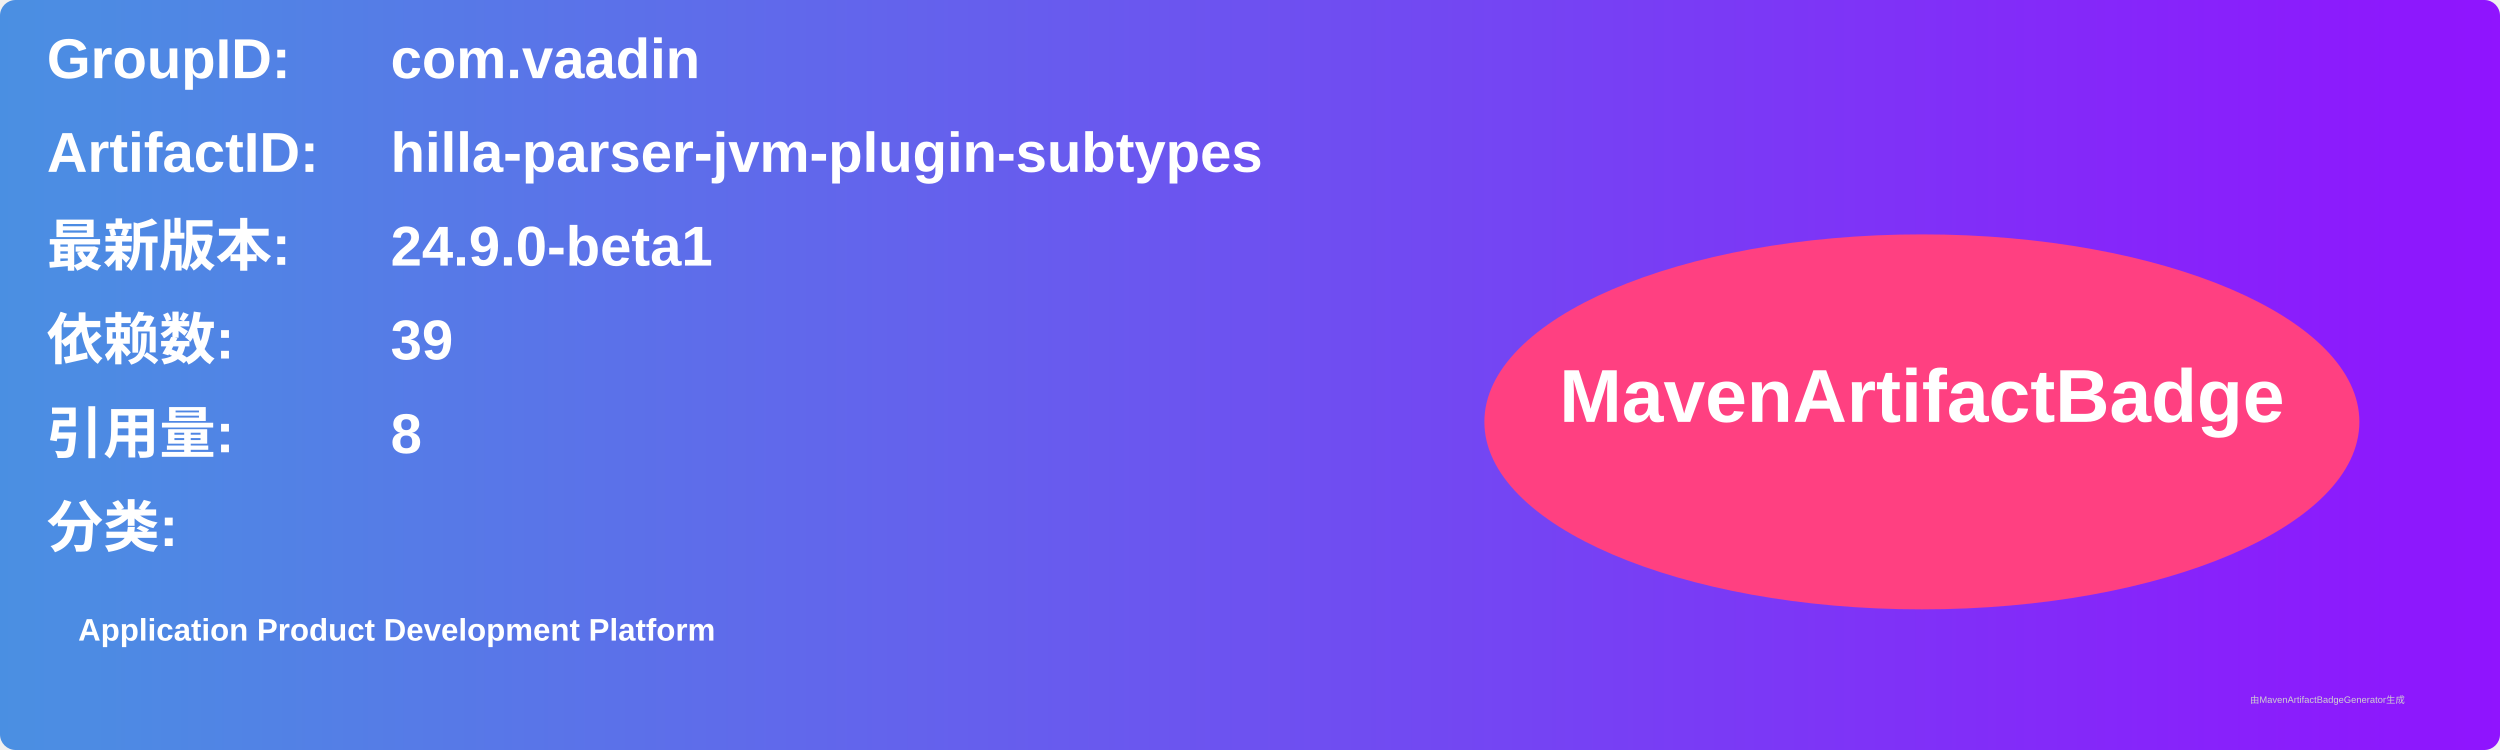
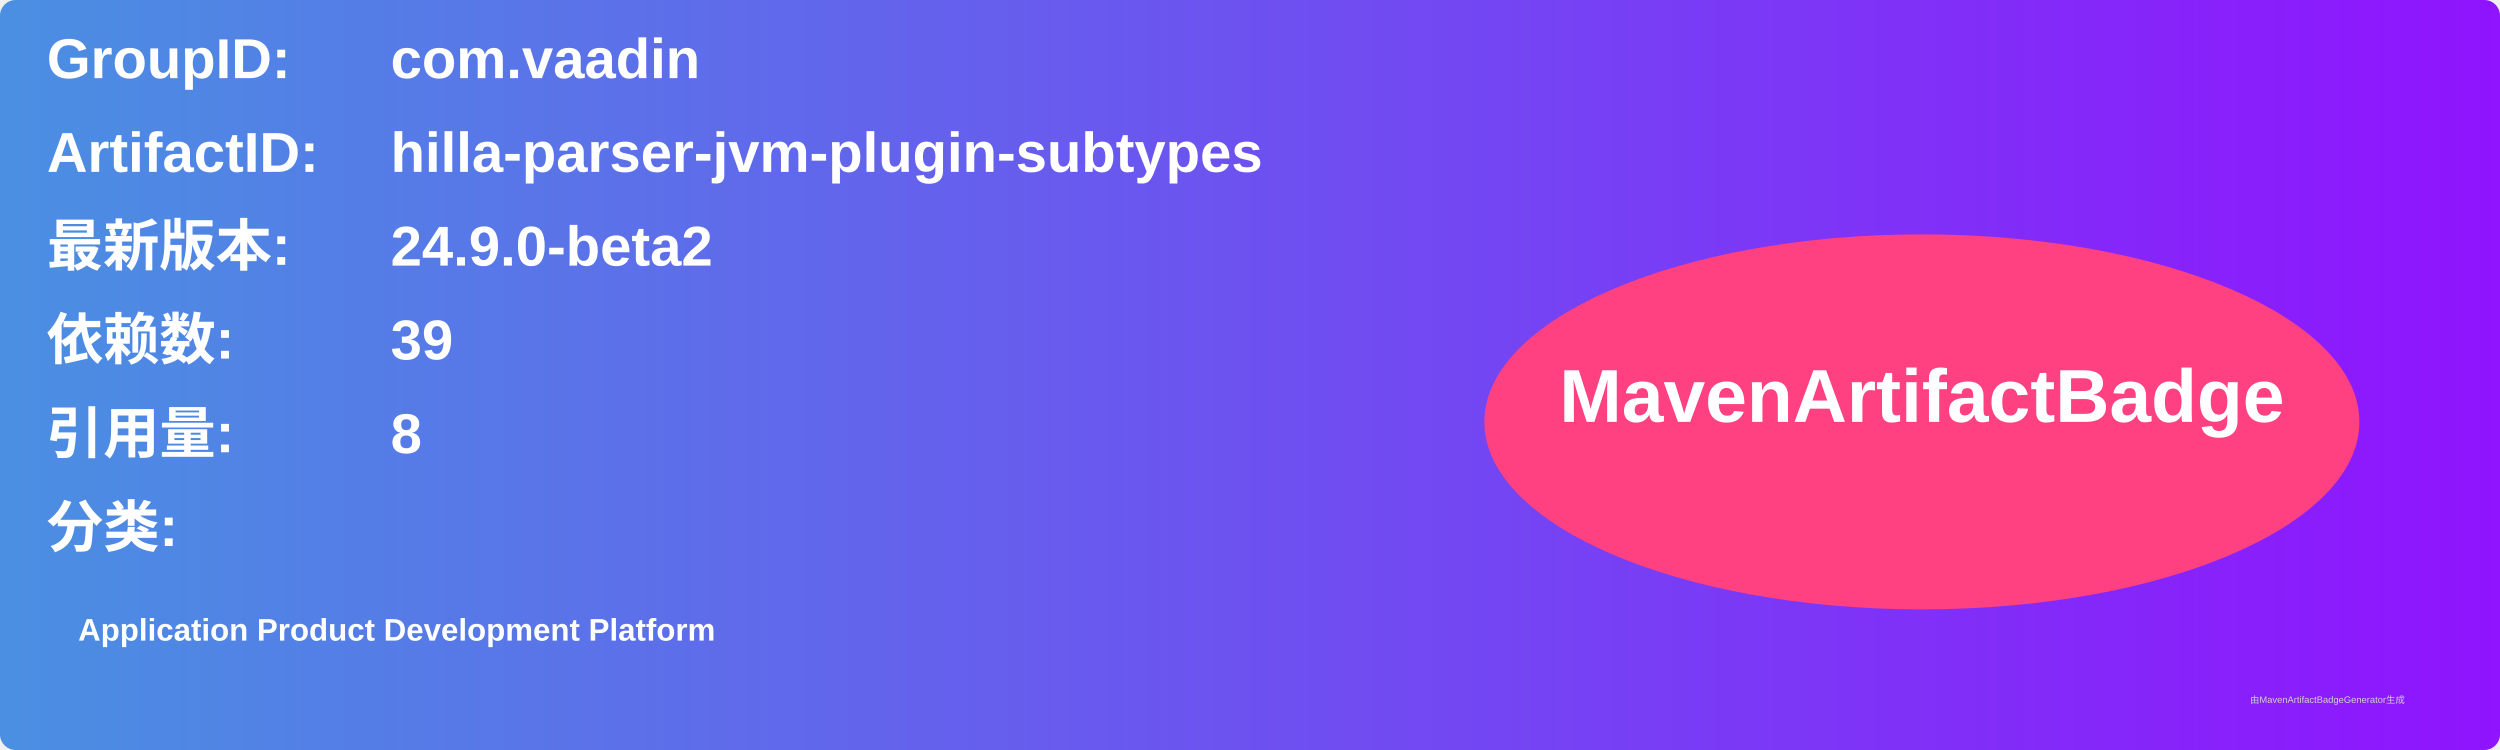
<svg xmlns="http://www.w3.org/2000/svg" width="800" height="240" viewBox="0 0 800 240">
  <linearGradient id="grad" x1="0%" y1="0%" x2="100%" y2="0%">
    <stop offset="0%" stop-color="#4a90e2" />
    <stop offset="100%" stop-color="#9013fe" />
  </linearGradient>
  <rect width="100%" height="100%" rx="5" ry="5" fill="url(#grad)" />
  <g transform="translate(15, 15)">
    <text x="0" y="10" font-family="Arial" font-size="18" fill="white" font-weight="bold" width="260">GroupID:</text>
    <text x="110" y="10" font-family="Arial" font-size="18" fill="white" font-weight="bold" width="460">com.vaadin</text>
    <text x="0" y="40" font-family="Arial" font-size="18" fill="white" font-weight="bold" width="260">ArtifactID:</text>
    <text x="110" y="40" font-family="Arial" font-size="18" fill="white" font-weight="bold" width="460">hilla-parser-jvm-plugin-subtypes</text>
    <text x="0" y="70" font-family="Arial" font-size="18" fill="white" font-weight="bold">最新版本:</text>
    <text x="110" y="70" font-family="Arial" font-size="18" fill="white" font-weight="bold">
-       <tspan font-weight="bold">24.9.0-beta1</tspan>
+       <tspan font-weight="bold">24.9.0-beta2</tspan>
    </text>
    <text x="0" y="100" font-family="Arial" font-size="18" fill="white" font-weight="bold">依赖数: </text>
    <text x="110" y="100" font-family="Arial" font-size="18" fill="white">
      <tspan font-weight="bold">39</tspan>
    </text>
    <text x="0" y="130" font-family="Arial" font-size="18" fill="white" font-weight="bold">引用量: </text>
    <text x="110" y="130" font-family="Arial" font-size="18" fill="white">
      <tspan font-weight="bold">8</tspan>
    </text>
    <text x="0" y="160" font-family="Arial" font-size="18" fill="white" font-weight="bold">分类:</text>
    <text x="10" y="190" font-family="Arial" font-size="10" fill="white">
      <tspan font-weight="bold">Application Product Development Platform</tspan>
    </text>
    <ellipse cx="600" cy="120" rx="140" ry="60" fill="#ff4081" />
    <text x="600" y="120" text-anchor="middle" font-family="Arial" font-size="24" fill="white" font-weight="bold">MavenArtifactBadge</text>
  </g>
  <text x="720" y="225" font-family="Arial" font-size="3" fill="#d0d0d0">由MavenArtifactBadgeGenerator生成</text>
</svg>
